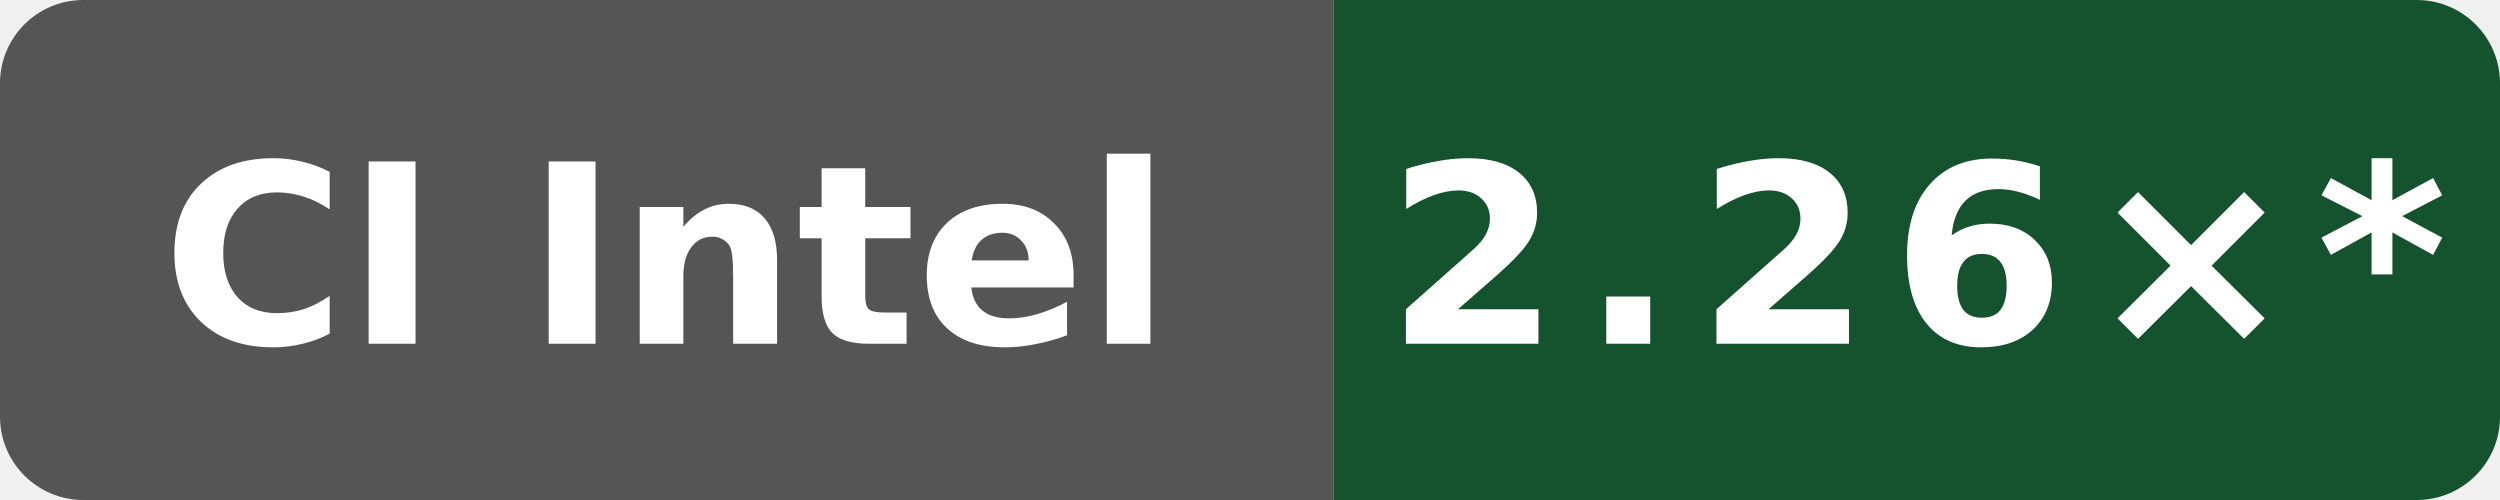
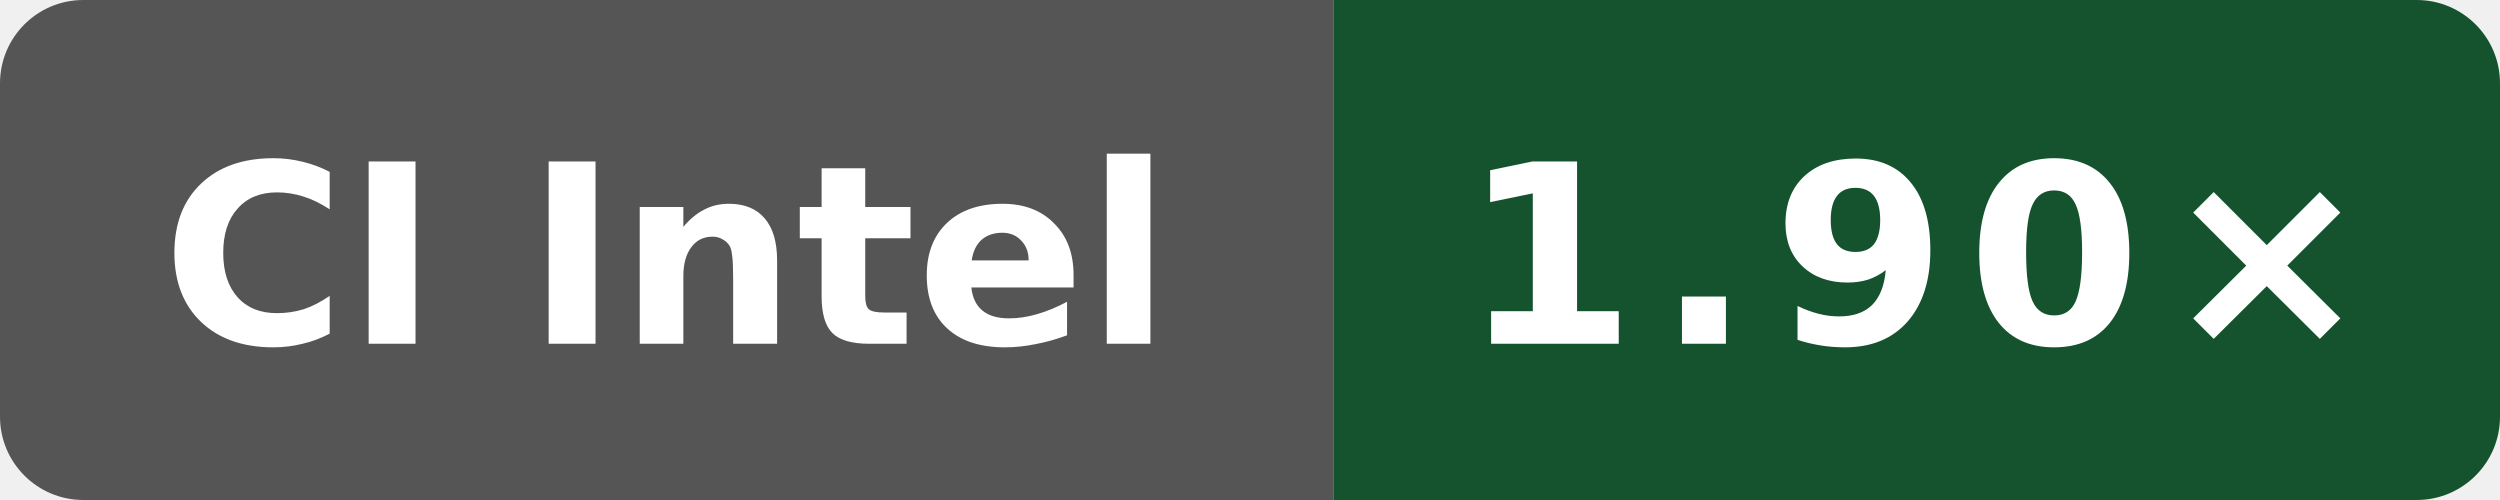
- <svg xmlns="http://www.w3.org/2000/svg" data-original-label="simdjson sse-compile-clang; Intel(R) Xeon(R) Platinum 8370C CPU @ 2.80GHz; revision 535ed4f12c6c6470e67367b113376f7751e4e65d" data-original-message="2.26×" width="120" height="24" viewBox="0 0 120 24" role="img" aria-label="simdjson sse-compile-clang; Intel(R) Xeon(R) Platinum 8370C CPU @ 2.80GHz; revision 535ed4f12c6c6470e67367b113376f7751e4e65d; measured 535ed4f12c6c6470e67367b113376f7751e4e65d; 195 commits behind main: 2.26×*">
+ <svg xmlns="http://www.w3.org/2000/svg" data-original-label="simdjson sse-compile-clang; INTEL(R) XEON(R) PLATINUM 8573C; revision dc908433031b1e72d07206262cb240cdedc9d13b" data-original-message="1.90×" width="120" height="24" viewBox="0 0 120 24" role="img" aria-label="simdjson sse-compile-clang; INTEL(R) XEON(R) PLATINUM 8573C; revision dc908433031b1e72d07206262cb240cdedc9d13b; measured dc908433031b1e72d07206262cb240cdedc9d13b; 0 commits behind main: 1.90×">
  <defs>
    <clipPath id="badge">
      <rect width="120" height="24" rx="4" />
    </clipPath>
  </defs>
  <g clip-path="url(#badge)">
    <rect width="64" height="24" fill="#555" />
    <rect x="64" width="56" height="24" fill="#14532d" />
  </g>
  <text x="32" y="16.5" fill="#fff" text-anchor="middle" font-family="Verdana,Geneva,DejaVu Sans,sans-serif" font-size="12" font-weight="700" textLength="52" lengthAdjust="spacingAndGlyphs">CI Intel</text>
-   <text x="92" y="16.5" fill="#fff" text-anchor="middle" font-family="Verdana,Geneva,DejaVu Sans,sans-serif" font-size="12" font-weight="700" letter-spacing="1" textLength="44" lengthAdjust="spacingAndGlyphs">2.26×*</text>
+   <text x="92" y="16.5" fill="#fff" text-anchor="middle" font-family="Verdana,Geneva,DejaVu Sans,sans-serif" font-size="12" font-weight="700" letter-spacing="1" textLength="39" lengthAdjust="spacingAndGlyphs">1.90×</text>
</svg>
